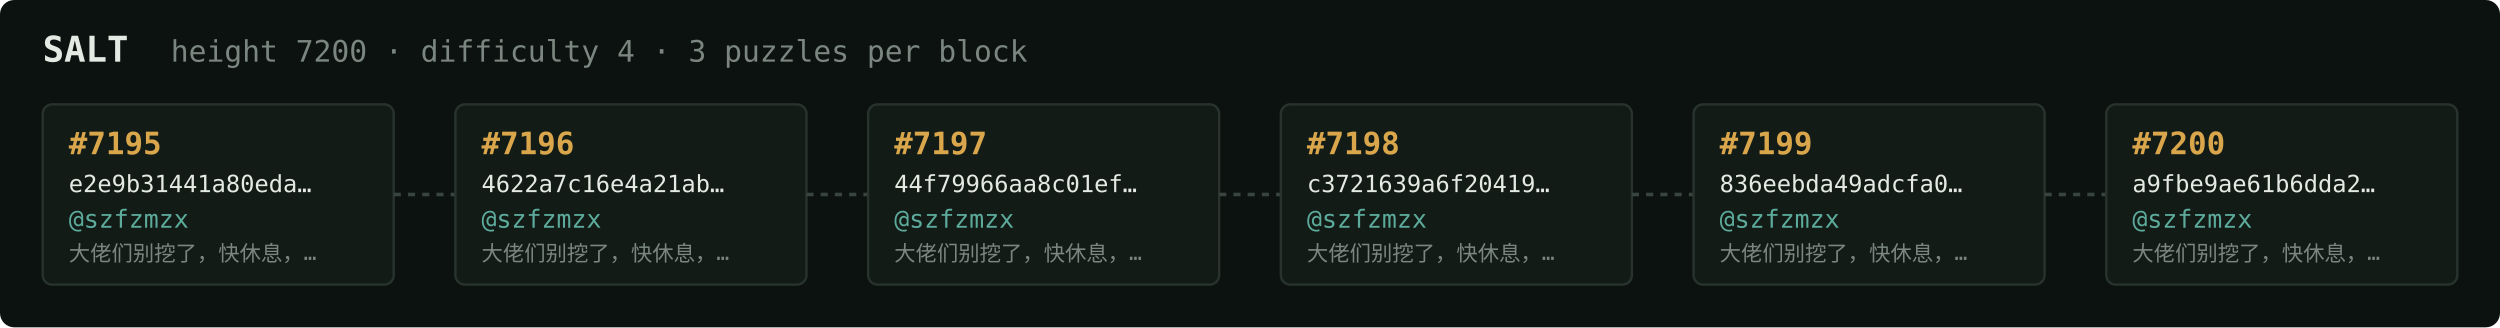
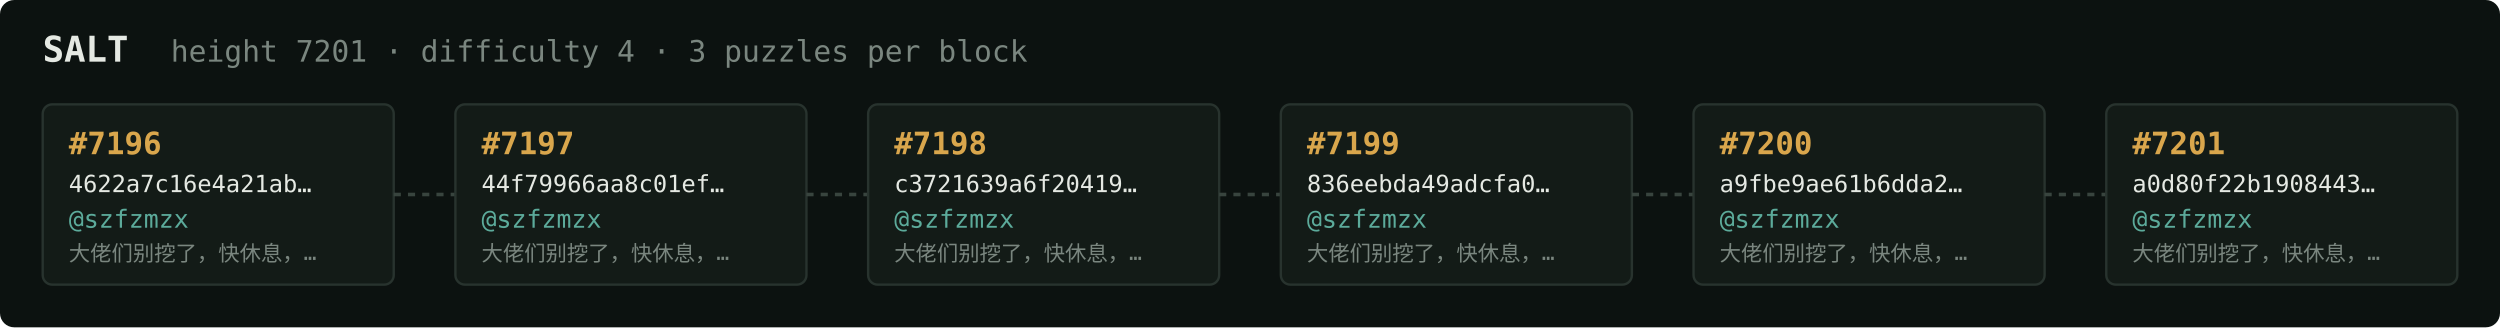
<svg xmlns="http://www.w3.org/2000/svg" width="1054" height="138" viewBox="0 0 1054 138" font-family="ui-monospace,SFMono-Regular,Menlo,monospace">
  <rect fill="#0c1210" width="1054" height="138" rx="6" />
  <text x="18" y="26" fill="#e5e9e3" font-size="15" font-weight="700">SALT</text>
-   <text x="72" y="26" fill="#7a867f" font-size="12.5">height 7200 · difficulty 4 · 3 puzzles per block</text>
+   <text x="72" y="26" fill="#7a867f" font-size="12.5">height 7201 · difficulty 4 · 3 puzzles per block</text>
  <rect x="18" y="44" width="148" height="76" rx="4" fill="#131b17" stroke="#28332e" stroke-width="1" />
-   <text x="29" y="65" fill="#d9a64c" font-size="13" font-weight="700">#7195</text>
-   <text x="29" y="81" fill="#e5e9e3" font-size="10">e2e9b31441a80eda…</text>
+   <text x="29" y="65" fill="#d9a64c" font-size="13" font-weight="700">#7196</text>
+   <text x="29" y="81" fill="#e5e9e3" font-size="10">4622a7c16e4a21ab…</text>
  <text x="29" y="96" fill="#5cab9b" font-size="10.5">@szfzmzx</text>
  <text x="29" y="110" fill="#7a867f" font-size="9">大佬们别挖了，快休息，…</text>
  <line x1="166" y1="82.0" x2="192" y2="82.0" stroke="#38443e" stroke-width="1.5" stroke-dasharray="3 3" />
  <rect x="192" y="44" width="148" height="76" rx="4" fill="#131b17" stroke="#28332e" stroke-width="1" />
-   <text x="203" y="65" fill="#d9a64c" font-size="13" font-weight="700">#7196</text>
-   <text x="203" y="81" fill="#e5e9e3" font-size="10">4622a7c16e4a21ab…</text>
+   <text x="203" y="65" fill="#d9a64c" font-size="13" font-weight="700">#7197</text>
+   <text x="203" y="81" fill="#e5e9e3" font-size="10">44f79966aa8c01ef…</text>
  <text x="203" y="96" fill="#5cab9b" font-size="10.5">@szfzmzx</text>
  <text x="203" y="110" fill="#7a867f" font-size="9">大佬们别挖了，快休息，…</text>
  <line x1="340" y1="82.0" x2="366" y2="82.0" stroke="#38443e" stroke-width="1.5" stroke-dasharray="3 3" />
  <rect x="366" y="44" width="148" height="76" rx="4" fill="#131b17" stroke="#28332e" stroke-width="1" />
-   <text x="377" y="65" fill="#d9a64c" font-size="13" font-weight="700">#7197</text>
-   <text x="377" y="81" fill="#e5e9e3" font-size="10">44f79966aa8c01ef…</text>
+   <text x="377" y="65" fill="#d9a64c" font-size="13" font-weight="700">#7198</text>
+   <text x="377" y="81" fill="#e5e9e3" font-size="10">c3721639a6f20419…</text>
  <text x="377" y="96" fill="#5cab9b" font-size="10.5">@szfzmzx</text>
  <text x="377" y="110" fill="#7a867f" font-size="9">大佬们别挖了，快休息，…</text>
  <line x1="514" y1="82.0" x2="540" y2="82.0" stroke="#38443e" stroke-width="1.5" stroke-dasharray="3 3" />
  <rect x="540" y="44" width="148" height="76" rx="4" fill="#131b17" stroke="#28332e" stroke-width="1" />
-   <text x="551" y="65" fill="#d9a64c" font-size="13" font-weight="700">#7198</text>
-   <text x="551" y="81" fill="#e5e9e3" font-size="10">c3721639a6f20419…</text>
+   <text x="551" y="65" fill="#d9a64c" font-size="13" font-weight="700">#7199</text>
+   <text x="551" y="81" fill="#e5e9e3" font-size="10">836eebda49adcfa0…</text>
  <text x="551" y="96" fill="#5cab9b" font-size="10.5">@szfzmzx</text>
  <text x="551" y="110" fill="#7a867f" font-size="9">大佬们别挖了，快休息，…</text>
  <line x1="688" y1="82.0" x2="714" y2="82.0" stroke="#38443e" stroke-width="1.5" stroke-dasharray="3 3" />
  <rect x="714" y="44" width="148" height="76" rx="4" fill="#131b17" stroke="#28332e" stroke-width="1" />
-   <text x="725" y="65" fill="#d9a64c" font-size="13" font-weight="700">#7199</text>
-   <text x="725" y="81" fill="#e5e9e3" font-size="10">836eebda49adcfa0…</text>
+   <text x="725" y="65" fill="#d9a64c" font-size="13" font-weight="700">#7200</text>
+   <text x="725" y="81" fill="#e5e9e3" font-size="10">a9fbe9ae61b6dda2…</text>
  <text x="725" y="96" fill="#5cab9b" font-size="10.5">@szfzmzx</text>
  <text x="725" y="110" fill="#7a867f" font-size="9">大佬们别挖了，快休息，…</text>
  <line x1="862" y1="82.0" x2="888" y2="82.0" stroke="#38443e" stroke-width="1.5" stroke-dasharray="3 3" />
  <rect x="888" y="44" width="148" height="76" rx="4" fill="#131b17" stroke="#28332e" stroke-width="1" />
-   <text x="899" y="65" fill="#d9a64c" font-size="13" font-weight="700">#7200</text>
-   <text x="899" y="81" fill="#e5e9e3" font-size="10">a9fbe9ae61b6dda2…</text>
+   <text x="899" y="65" fill="#d9a64c" font-size="13" font-weight="700">#7201</text>
+   <text x="899" y="81" fill="#e5e9e3" font-size="10">a0d80f22b1908443…</text>
  <text x="899" y="96" fill="#5cab9b" font-size="10.5">@szfzmzx</text>
  <text x="899" y="110" fill="#7a867f" font-size="9">大佬们别挖了，快休息，…</text>
</svg>
